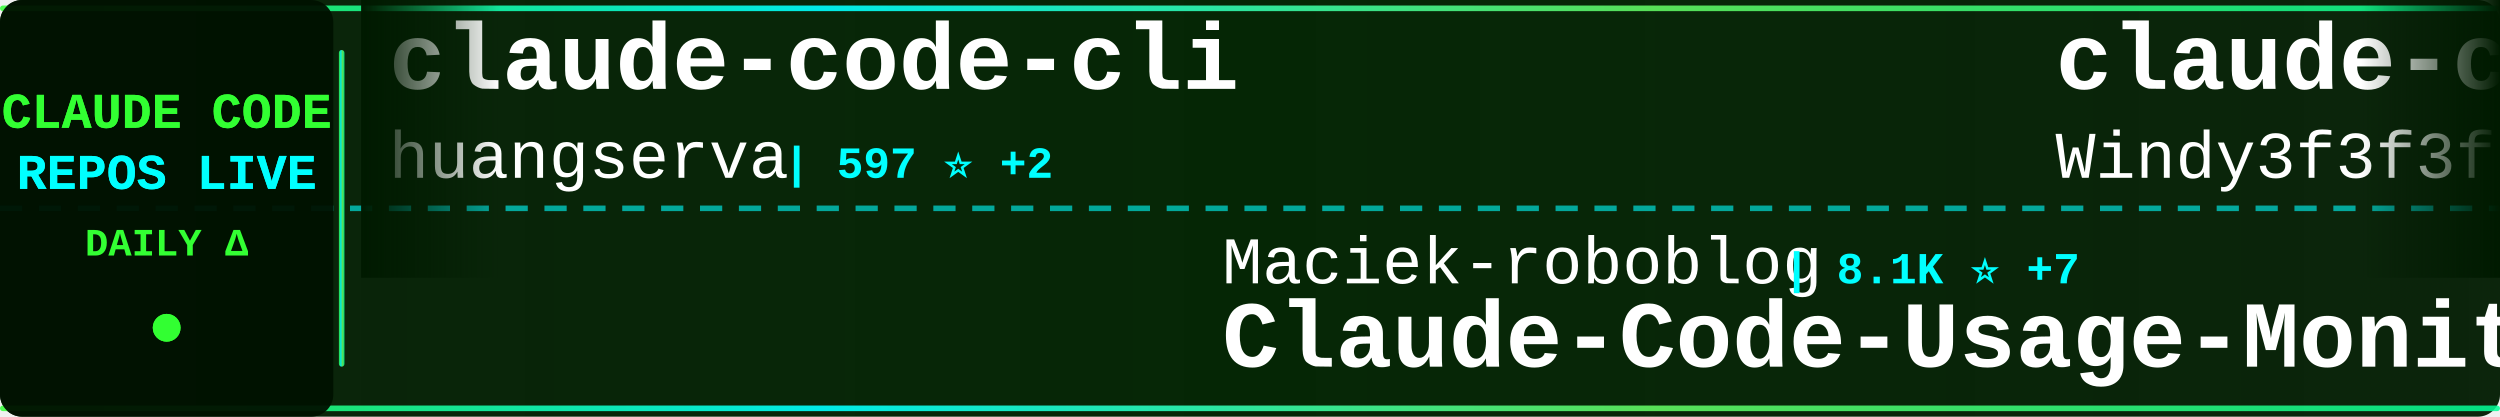
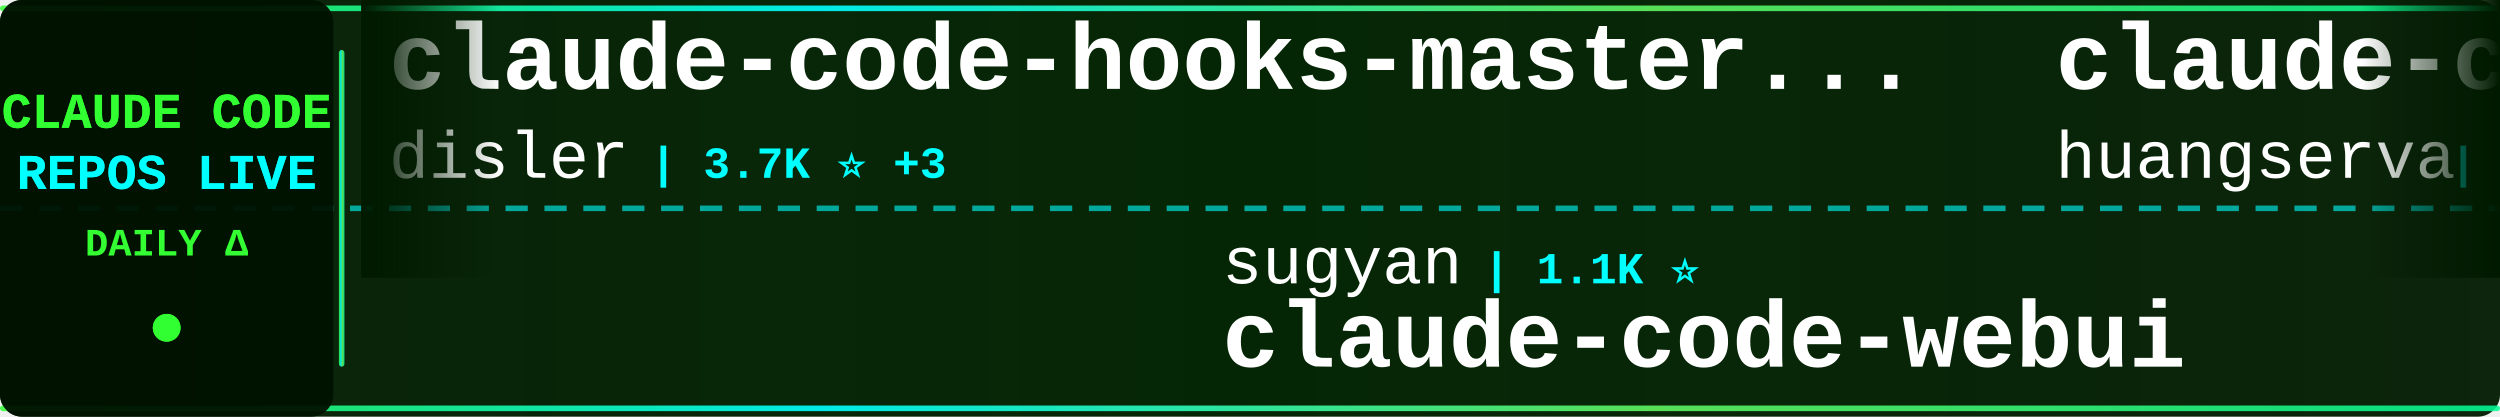
<svg xmlns="http://www.w3.org/2000/svg" width="900" height="150">
  <defs>
    <linearGradient id="tickerBg" x1="0%" y1="0%" x2="100%" y2="0%">
      <stop offset="0%" style="stop-color:#001a00;stop-opacity:0.95" />
      <stop offset="50%" style="stop-color:#002200;stop-opacity:0.98" />
      <stop offset="100%" style="stop-color:#001a00;stop-opacity:0.95" />
    </linearGradient>
    <linearGradient id="borderGrad" x1="0%" y1="0%" x2="100%" y2="0%">
      <stop offset="0%" style="stop-color:#33ff33;stop-opacity:0.85">
        <animate attributeName="stop-opacity" values="0.85;1;0.85" dur="2s" repeatCount="indefinite" />
      </stop>
      <stop offset="33%" style="stop-color:#00ffff;stop-opacity:0.9">
        <animate attributeName="stop-opacity" values="0.9;1;0.9" dur="2.2s" repeatCount="indefinite" />
      </stop>
      <stop offset="66%" style="stop-color:#66ff66;stop-opacity:0.85">
        <animate attributeName="stop-opacity" values="0.85;1;0.85" dur="1.8s" repeatCount="indefinite" />
      </stop>
      <stop offset="100%" style="stop-color:#00ff99;stop-opacity:0.85">
        <animate attributeName="stop-opacity" values="0.85;1;0.85" dur="2s" repeatCount="indefinite" />
      </stop>
    </linearGradient>
    <filter id="textGlow">
      <feGaussianBlur stdDeviation="0.1" result="coloredBlur" />
      <feMerge>
        <feMergeNode in="coloredBlur" />
        <feMergeNode in="SourceGraphic" />
      </feMerge>
    </filter>
    <filter id="metricGlow">
      <feGaussianBlur stdDeviation="0.2" result="coloredBlur" />
      <feMerge>
        <feMergeNode in="coloredBlur" />
        <feMergeNode in="SourceGraphic" />
      </feMerge>
    </filter>
    <linearGradient id="leftFade" x1="0%" y1="0%" x2="100%" y2="0%">
      <stop offset="0%" style="stop-color:#001a00;stop-opacity:1" />
      <stop offset="100%" style="stop-color:#001a00;stop-opacity:0" />
    </linearGradient>
    <linearGradient id="rightFade" x1="0%" y1="0%" x2="100%" y2="0%">
      <stop offset="0%" style="stop-color:#001a00;stop-opacity:0" />
      <stop offset="100%" style="stop-color:#001a00;stop-opacity:1" />
    </linearGradient>
  </defs>
  <rect width="900" height="150" fill="url(#tickerBg)" rx="8" />
  <rect x="0" y="2" width="900" height="2" fill="url(#borderGrad)" rx="1" />
  <rect x="0" y="146" width="900" height="2" fill="url(#borderGrad)" rx="1" />
  <line x1="0" y1="75" x2="900" y2="75" stroke="#00ffff" stroke-width="2" stroke-dasharray="8 6" opacity="0.6" />
  <rect x="0" y="0" width="120" height="150" fill="#001100" opacity="0.95" rx="8" />
  <text x="60" y="46" font-family="'Courier New', monospace" font-size="18" font-weight="bold" fill="#33ff33" text-anchor="middle" filter="url(#textGlow)">
    CLAUDE CODE
  </text>
  <text x="60" y="68" font-family="'Courier New', monospace" font-size="18" font-weight="bold" fill="#00ffff" text-anchor="middle" filter="url(#textGlow)">
    REPOS LIVE
  </text>
  <text x="60" y="92" font-family="'Courier New', monospace" font-size="14" font-weight="bold" fill="#33ff33" text-anchor="middle">
    DAILY Δ
  </text>
  <circle cx="60" cy="118" r="5" fill="#33ff33" filter="url(#metricGlow)">
    <animate attributeName="r" values="4;6;4" dur="1.5s" repeatCount="indefinite" />
    <animate attributeName="opacity" values="0.6;1;0.6" dur="1.5s" repeatCount="indefinite" />
  </circle>
  <rect x="122" y="18" width="2" height="114" fill="url(#borderGrad)" rx="1" />
  <clipPath id="tickerClip">
    <rect x="130" y="0" width="770" height="150" />
  </clipPath>
  <g clip-path="url(#tickerClip)">
    <g id="tickerItems">
      <animateTransform attributeName="transform" attributeType="XML" type="translate" from="0 0" to="-3000 0" dur="54s" repeatCount="indefinite" />
      <g transform="translate(0, 0)">
+         <text x="140" y="32" font-family="'Courier New', monospace" font-size="34" font-weight="bold" fill="#ffffff">claude-code-hooks-master...</text>
+         <text x="140" y="64" font-family="'Courier New', monospace" font-size="24" font-weight="normal" fill="#ffffff" opacity="1.0">disler</text>
+         <text x="234" y="64" font-family="'Courier New', monospace" font-size="16" font-weight="bold" fill="#00ffff"> | 3.7K ⭐ +3</text>
+       </g>
+       <g transform="translate(300, 0)">
+         <text x="140" y="102" font-family="'Courier New', monospace" font-size="24" font-weight="normal" fill="#ffffff" opacity="1.0">sugyan</text>
+         <text x="234" y="102" font-family="'Courier New', monospace" font-size="16" font-weight="bold" fill="#00ffff"> | 1.1K ⭐</text>
+         <text x="140" y="132" font-family="'Courier New', monospace" font-size="34" font-weight="bold" fill="#ffffff">claude-code-webui</text>
+       </g>
+       <g transform="translate(600, 0)">
        <text x="140" y="32" font-family="'Courier New', monospace" font-size="34" font-weight="bold" fill="#ffffff">claude-code-cli</text>
        <text x="140" y="64" font-family="'Courier New', monospace" font-size="24" font-weight="normal" fill="#ffffff" opacity="1.0">huangserva</text>
        <text x="282" y="64" font-family="'Courier New', monospace" font-size="16" font-weight="bold" fill="#00ffff"> | 597 ⭐ +2</text>
-       </g>
-       <g transform="translate(300, 0)">
-         <text x="140" y="102" font-family="'Courier New', monospace" font-size="24" font-weight="normal" fill="#ffffff" opacity="1.0">Maciek-roboblog</text>
-         <text x="342" y="102" font-family="'Courier New', monospace" font-size="16" font-weight="bold" fill="#00ffff"> | 8.1K ⭐ +7</text>
-         <text x="140" y="132" font-family="'Courier New', monospace" font-size="34" font-weight="bold" fill="#ffffff">Claude-Code-Usage-Monito...</text>
-       </g>
-       <g transform="translate(600, 0)">
-         <text x="140" y="32" font-family="'Courier New', monospace" font-size="34" font-weight="bold" fill="#ffffff">claude-code-from-scratch</text>
-         <text x="140" y="64" font-family="'Courier New', monospace" font-size="24" font-weight="normal" fill="#ffffff" opacity="1.0">Windy3f3f3f3f</text>
-         <text x="318" y="64" font-family="'Courier New', monospace" font-size="16" font-weight="bold" fill="#00ffff"> | 1.3K ⭐ +8</text>
      </g>
      <g transform="translate(900, 0)">
        <text x="140" y="102" font-family="'Courier New', monospace" font-size="24" font-weight="normal" fill="#ffffff" opacity="1.0">JrCx7scC</text>
        <text x="258" y="102" font-family="'Courier New', monospace" font-size="16" font-weight="bold" fill="#00ffff"> | 370 ⭐ +1</text>
        <text x="140" y="132" font-family="'Courier New', monospace" font-size="34" font-weight="bold" fill="#ffffff">claude-code-source</text>
      </g>
      <g transform="translate(1200, 0)">
-         <text x="140" y="32" font-family="'Courier New', monospace" font-size="34" font-weight="bold" fill="#ffffff">claude-code-prompts</text>
-         <text x="140" y="64" font-family="'Courier New', monospace" font-size="24" font-weight="normal" fill="#ffffff" opacity="1.0">repowise-dev</text>
-         <text x="306" y="64" font-family="'Courier New', monospace" font-size="16" font-weight="bold" fill="#00ffff"> | 1.1K ⭐ +2</text>
+         <text x="140" y="32" font-family="'Courier New', monospace" font-size="34" font-weight="bold" fill="#ffffff">claude-code-source</text>
+         <text x="140" y="64" font-family="'Courier New', monospace" font-size="24" font-weight="normal" fill="#ffffff" opacity="1.0">AprilNEA</text>
+         <text x="258" y="64" font-family="'Courier New', monospace" font-size="16" font-weight="bold" fill="#00ffff"> | 383 ⭐</text>
      </g>
      <g transform="translate(1500, 0)">
-         <text x="140" y="102" font-family="'Courier New', monospace" font-size="24" font-weight="normal" fill="#ffffff" opacity="1.0">anthropics</text>
-         <text x="282" y="102" font-family="'Courier New', monospace" font-size="16" font-weight="bold" fill="#00ffff"> | 146.5K ⭐ +481</text>
-         <text x="140" y="132" font-family="'Courier New', monospace" font-size="34" font-weight="bold" fill="#ffffff">skills</text>
+         <text x="140" y="102" font-family="'Courier New', monospace" font-size="24" font-weight="normal" fill="#ffffff" opacity="1.0">zstmfhy</text>
+         <text x="246" y="102" font-family="'Courier New', monospace" font-size="16" font-weight="bold" fill="#00ffff"> | 190 ⭐</text>
+         <text x="140" y="132" font-family="'Courier New', monospace" font-size="34" font-weight="bold" fill="#ffffff">Claude-code</text>
      </g>
      <g transform="translate(1800, 0)">
-         <text x="140" y="32" font-family="'Courier New', monospace" font-size="34" font-weight="bold" fill="#ffffff">claude_codex_bridge</text>
-         <text x="140" y="64" font-family="'Courier New', monospace" font-size="24" font-weight="normal" fill="#ffffff" opacity="1.0">SeemSeam</text>
-         <text x="258" y="64" font-family="'Courier New', monospace" font-size="16" font-weight="bold" fill="#00ffff"> | 2.9K ⭐ +11</text>
+         <text x="140" y="32" font-family="'Courier New', monospace" font-size="34" font-weight="bold" fill="#ffffff">ralph-claude-code</text>
+         <text x="140" y="64" font-family="'Courier New', monospace" font-size="24" font-weight="normal" fill="#ffffff" opacity="1.0">frankbria</text>
+         <text x="270" y="64" font-family="'Courier New', monospace" font-size="16" font-weight="bold" fill="#00ffff"> | 9.3K ⭐ +5</text>
      </g>
      <g transform="translate(2100, 0)">
-         <text x="140" y="102" font-family="'Courier New', monospace" font-size="24" font-weight="normal" fill="#ffffff" opacity="1.0">disler</text>
-         <text x="234" y="102" font-family="'Courier New', monospace" font-size="16" font-weight="bold" fill="#00ffff"> | 3.7K ⭐ +3</text>
-         <text x="140" y="132" font-family="'Courier New', monospace" font-size="34" font-weight="bold" fill="#ffffff">claude-code-hooks-master...</text>
+         <text x="140" y="102" font-family="'Courier New', monospace" font-size="24" font-weight="normal" fill="#ffffff" opacity="1.0">alejandrobalderas</text>
+         <text x="366" y="102" font-family="'Courier New', monospace" font-size="16" font-weight="bold" fill="#00ffff"> | 2.2K ⭐ +2</text>
+         <text x="140" y="132" font-family="'Courier New', monospace" font-size="34" font-weight="bold" fill="#ffffff">claude-code-from-source</text>
      </g>
      <g transform="translate(2400, 0)">
-         <text x="140" y="32" font-family="'Courier New', monospace" font-size="34" font-weight="bold" fill="#ffffff">sc-claude-code-files</text>
-         <text x="140" y="64" font-family="'Courier New', monospace" font-size="24" font-weight="normal" fill="#ffffff" opacity="1.0">https-deeplearning-ai</text>
-         <text x="414" y="64" font-family="'Courier New', monospace" font-size="16" font-weight="bold" fill="#00ffff"> | 522 ⭐</text>
+         <text x="140" y="32" font-family="'Courier New', monospace" font-size="34" font-weight="bold" fill="#ffffff">Claude-Code-Workflow</text>
+         <text x="140" y="64" font-family="'Courier New', monospace" font-size="24" font-weight="normal" fill="#ffffff" opacity="1.0">catlog22</text>
+         <text x="258" y="64" font-family="'Courier New', monospace" font-size="16" font-weight="bold" fill="#00ffff"> | 2.1K ⭐ +4</text>
      </g>
      <g transform="translate(2700, 0)">
-         <text x="140" y="102" font-family="'Courier New', monospace" font-size="24" font-weight="normal" fill="#ffffff" opacity="1.0">edmund-io</text>
-         <text x="270" y="102" font-family="'Courier New', monospace" font-size="16" font-weight="bold" fill="#00ffff"> | 1.5K ⭐ +1</text>
-         <text x="140" y="132" font-family="'Courier New', monospace" font-size="34" font-weight="bold" fill="#ffffff">edmunds-claude-code</text>
+         <text x="140" y="102" font-family="'Courier New', monospace" font-size="24" font-weight="normal" fill="#ffffff" opacity="1.0">RichardAtCT</text>
+         <text x="294" y="102" font-family="'Courier New', monospace" font-size="16" font-weight="bold" fill="#00ffff"> | 2.7K ⭐ +3</text>
+         <text x="140" y="132" font-family="'Courier New', monospace" font-size="34" font-weight="bold" fill="#ffffff">claude-code-telegram</text>
      </g>
      <g transform="translate(3000, 0)">
+         <text x="140" y="32" font-family="'Courier New', monospace" font-size="34" font-weight="bold" fill="#ffffff">claude-code-hooks-master...</text>
+         <text x="140" y="64" font-family="'Courier New', monospace" font-size="24" font-weight="normal" fill="#ffffff" opacity="1.0">disler</text>
+         <text x="234" y="64" font-family="'Courier New', monospace" font-size="16" font-weight="bold" fill="#00ffff"> | 3.7K ⭐ +3</text>
+       </g>
+       <g transform="translate(3300, 0)">
+         <text x="140" y="102" font-family="'Courier New', monospace" font-size="24" font-weight="normal" fill="#ffffff" opacity="1.0">sugyan</text>
+         <text x="234" y="102" font-family="'Courier New', monospace" font-size="16" font-weight="bold" fill="#00ffff"> | 1.1K ⭐</text>
+         <text x="140" y="132" font-family="'Courier New', monospace" font-size="34" font-weight="bold" fill="#ffffff">claude-code-webui</text>
+       </g>
+       <g transform="translate(3600, 0)">
        <text x="140" y="32" font-family="'Courier New', monospace" font-size="34" font-weight="bold" fill="#ffffff">claude-code-cli</text>
        <text x="140" y="64" font-family="'Courier New', monospace" font-size="24" font-weight="normal" fill="#ffffff" opacity="1.0">huangserva</text>
        <text x="282" y="64" font-family="'Courier New', monospace" font-size="16" font-weight="bold" fill="#00ffff"> | 597 ⭐ +2</text>
-       </g>
-       <g transform="translate(3300, 0)">
-         <text x="140" y="102" font-family="'Courier New', monospace" font-size="24" font-weight="normal" fill="#ffffff" opacity="1.0">Maciek-roboblog</text>
-         <text x="342" y="102" font-family="'Courier New', monospace" font-size="16" font-weight="bold" fill="#00ffff"> | 8.1K ⭐ +7</text>
-         <text x="140" y="132" font-family="'Courier New', monospace" font-size="34" font-weight="bold" fill="#ffffff">Claude-Code-Usage-Monito...</text>
-       </g>
-       <g transform="translate(3600, 0)">
-         <text x="140" y="32" font-family="'Courier New', monospace" font-size="34" font-weight="bold" fill="#ffffff">claude-code-from-scratch</text>
-         <text x="140" y="64" font-family="'Courier New', monospace" font-size="24" font-weight="normal" fill="#ffffff" opacity="1.0">Windy3f3f3f3f</text>
-         <text x="318" y="64" font-family="'Courier New', monospace" font-size="16" font-weight="bold" fill="#00ffff"> | 1.3K ⭐ +8</text>
      </g>
      <g transform="translate(3900, 0)">
        <text x="140" y="102" font-family="'Courier New', monospace" font-size="24" font-weight="normal" fill="#ffffff" opacity="1.0">JrCx7scC</text>
        <text x="258" y="102" font-family="'Courier New', monospace" font-size="16" font-weight="bold" fill="#00ffff"> | 370 ⭐ +1</text>
        <text x="140" y="132" font-family="'Courier New', monospace" font-size="34" font-weight="bold" fill="#ffffff">claude-code-source</text>
      </g>
    </g>
  </g>
  <rect x="130" y="0" width="50" height="100" fill="url(#leftFade)" />
  <rect x="850" y="0" width="50" height="100" fill="url(#rightFade)" />
</svg>
